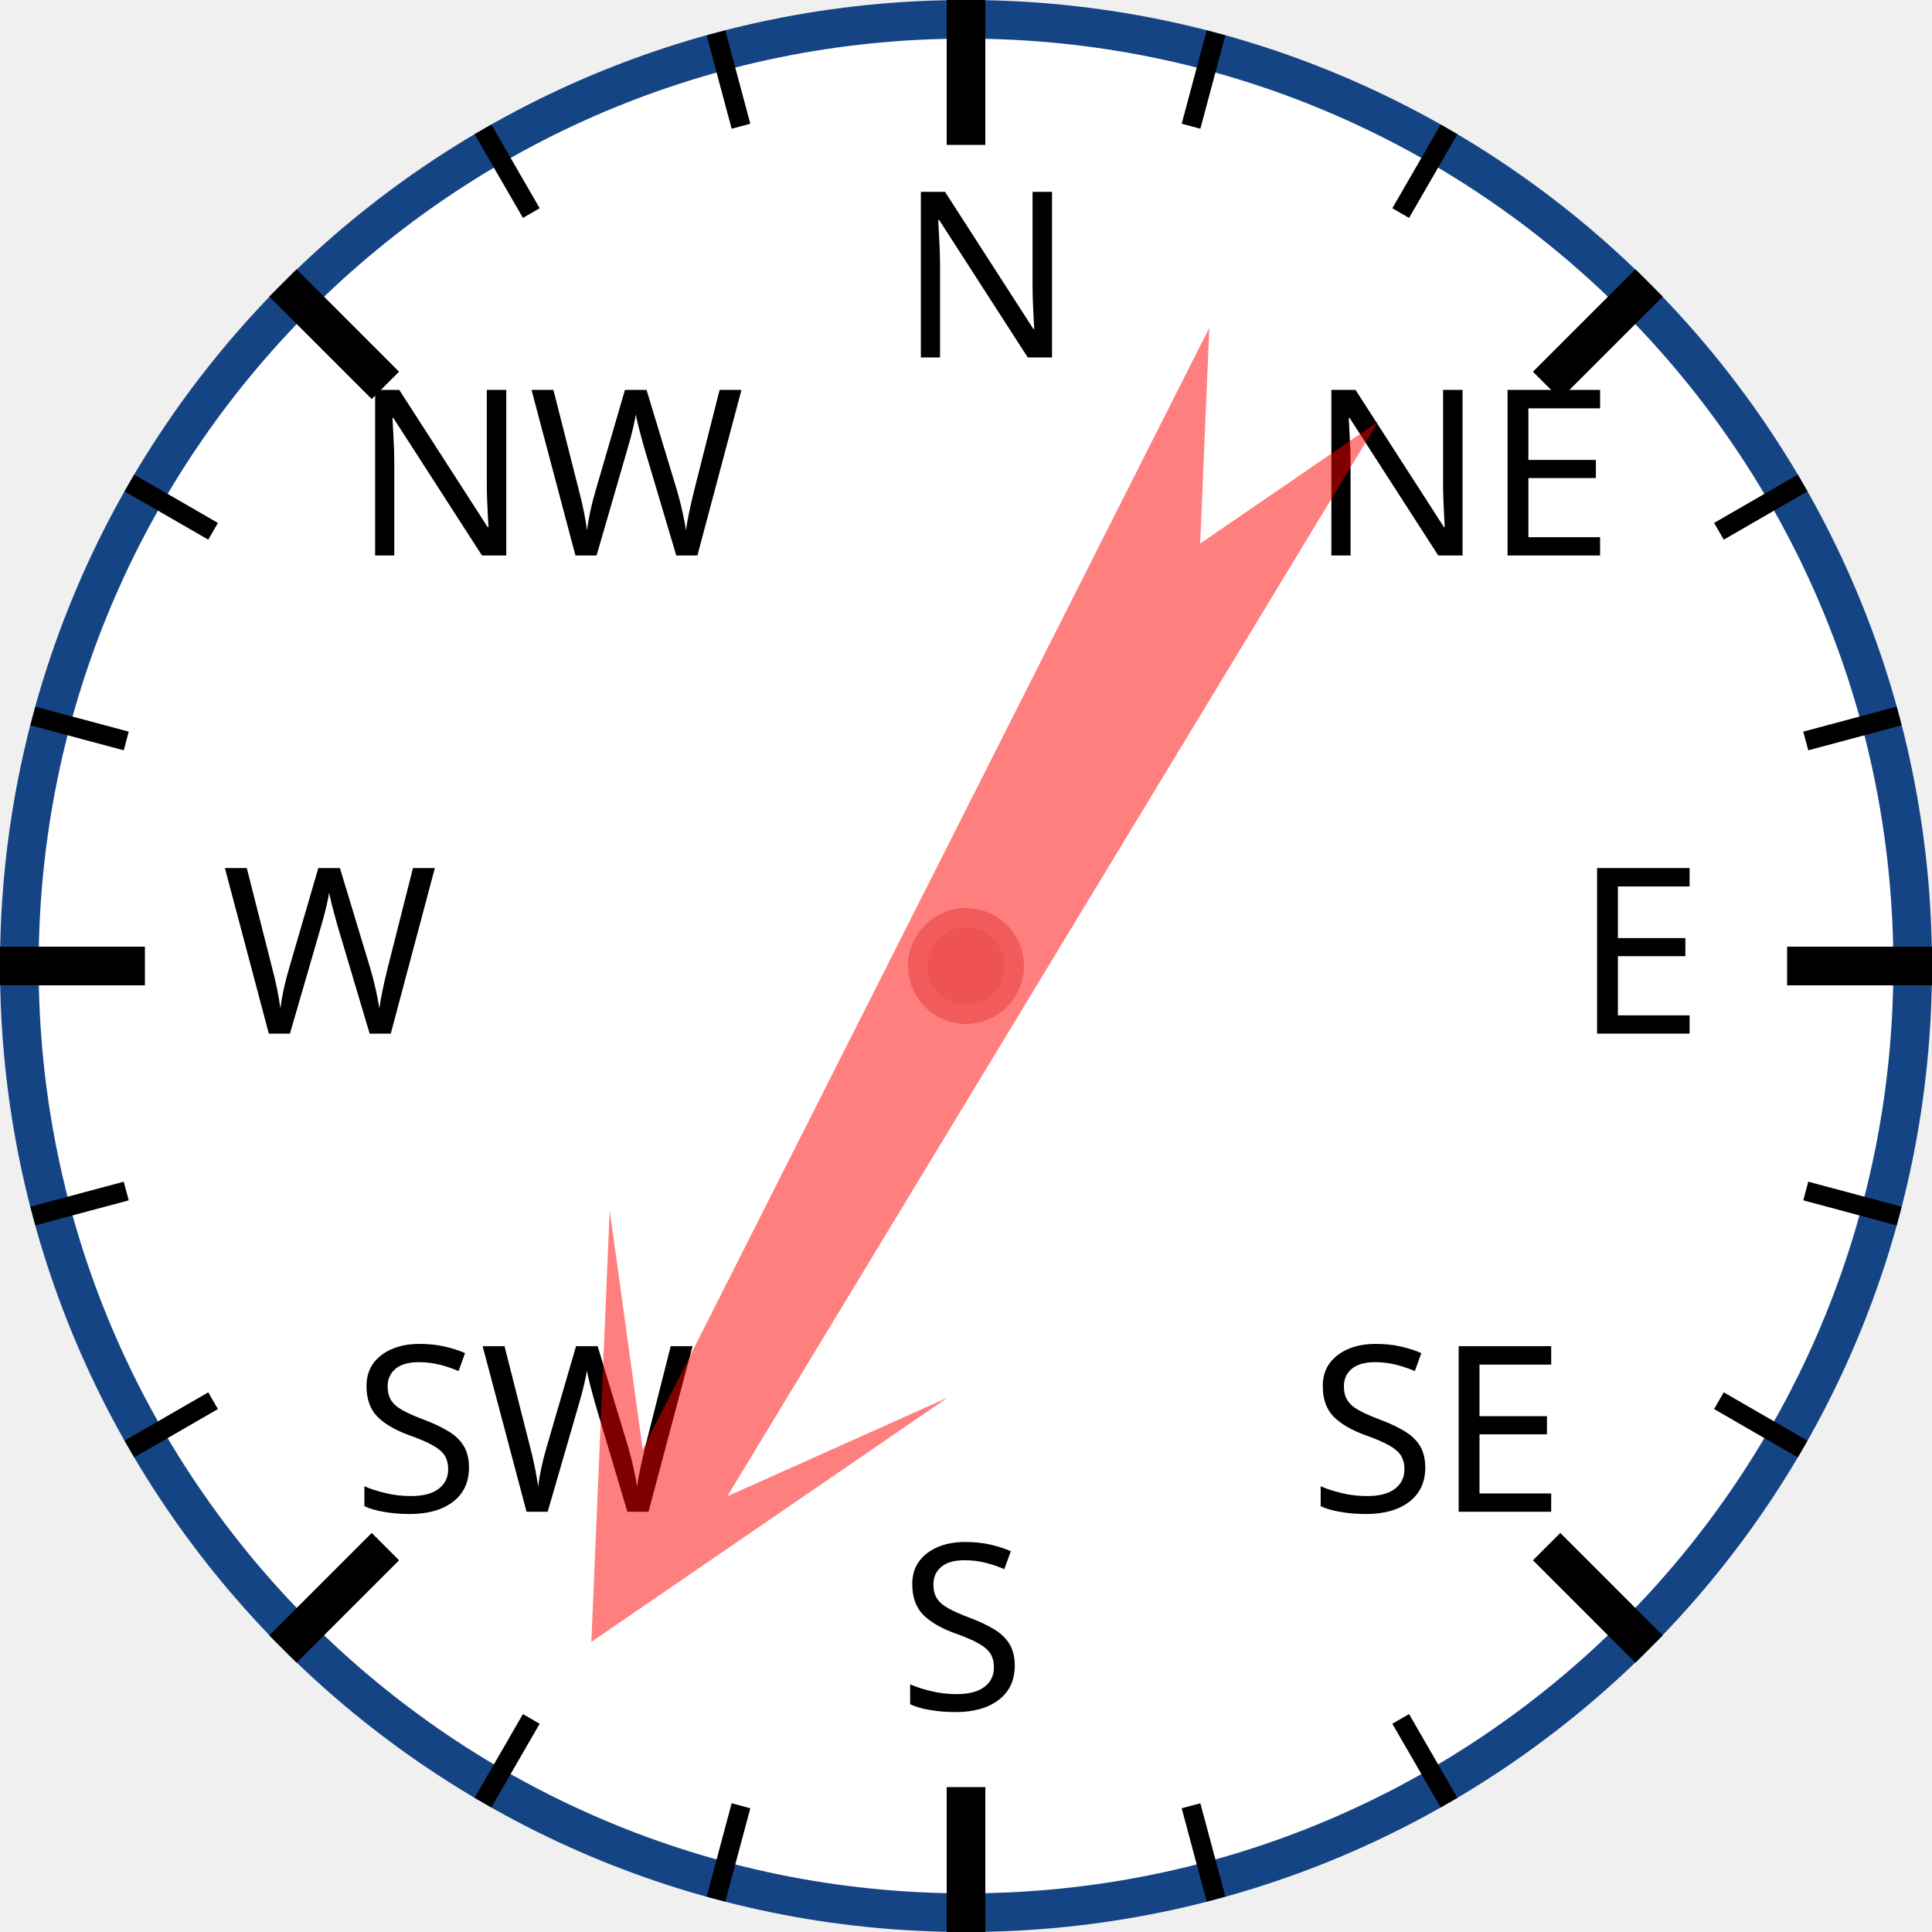
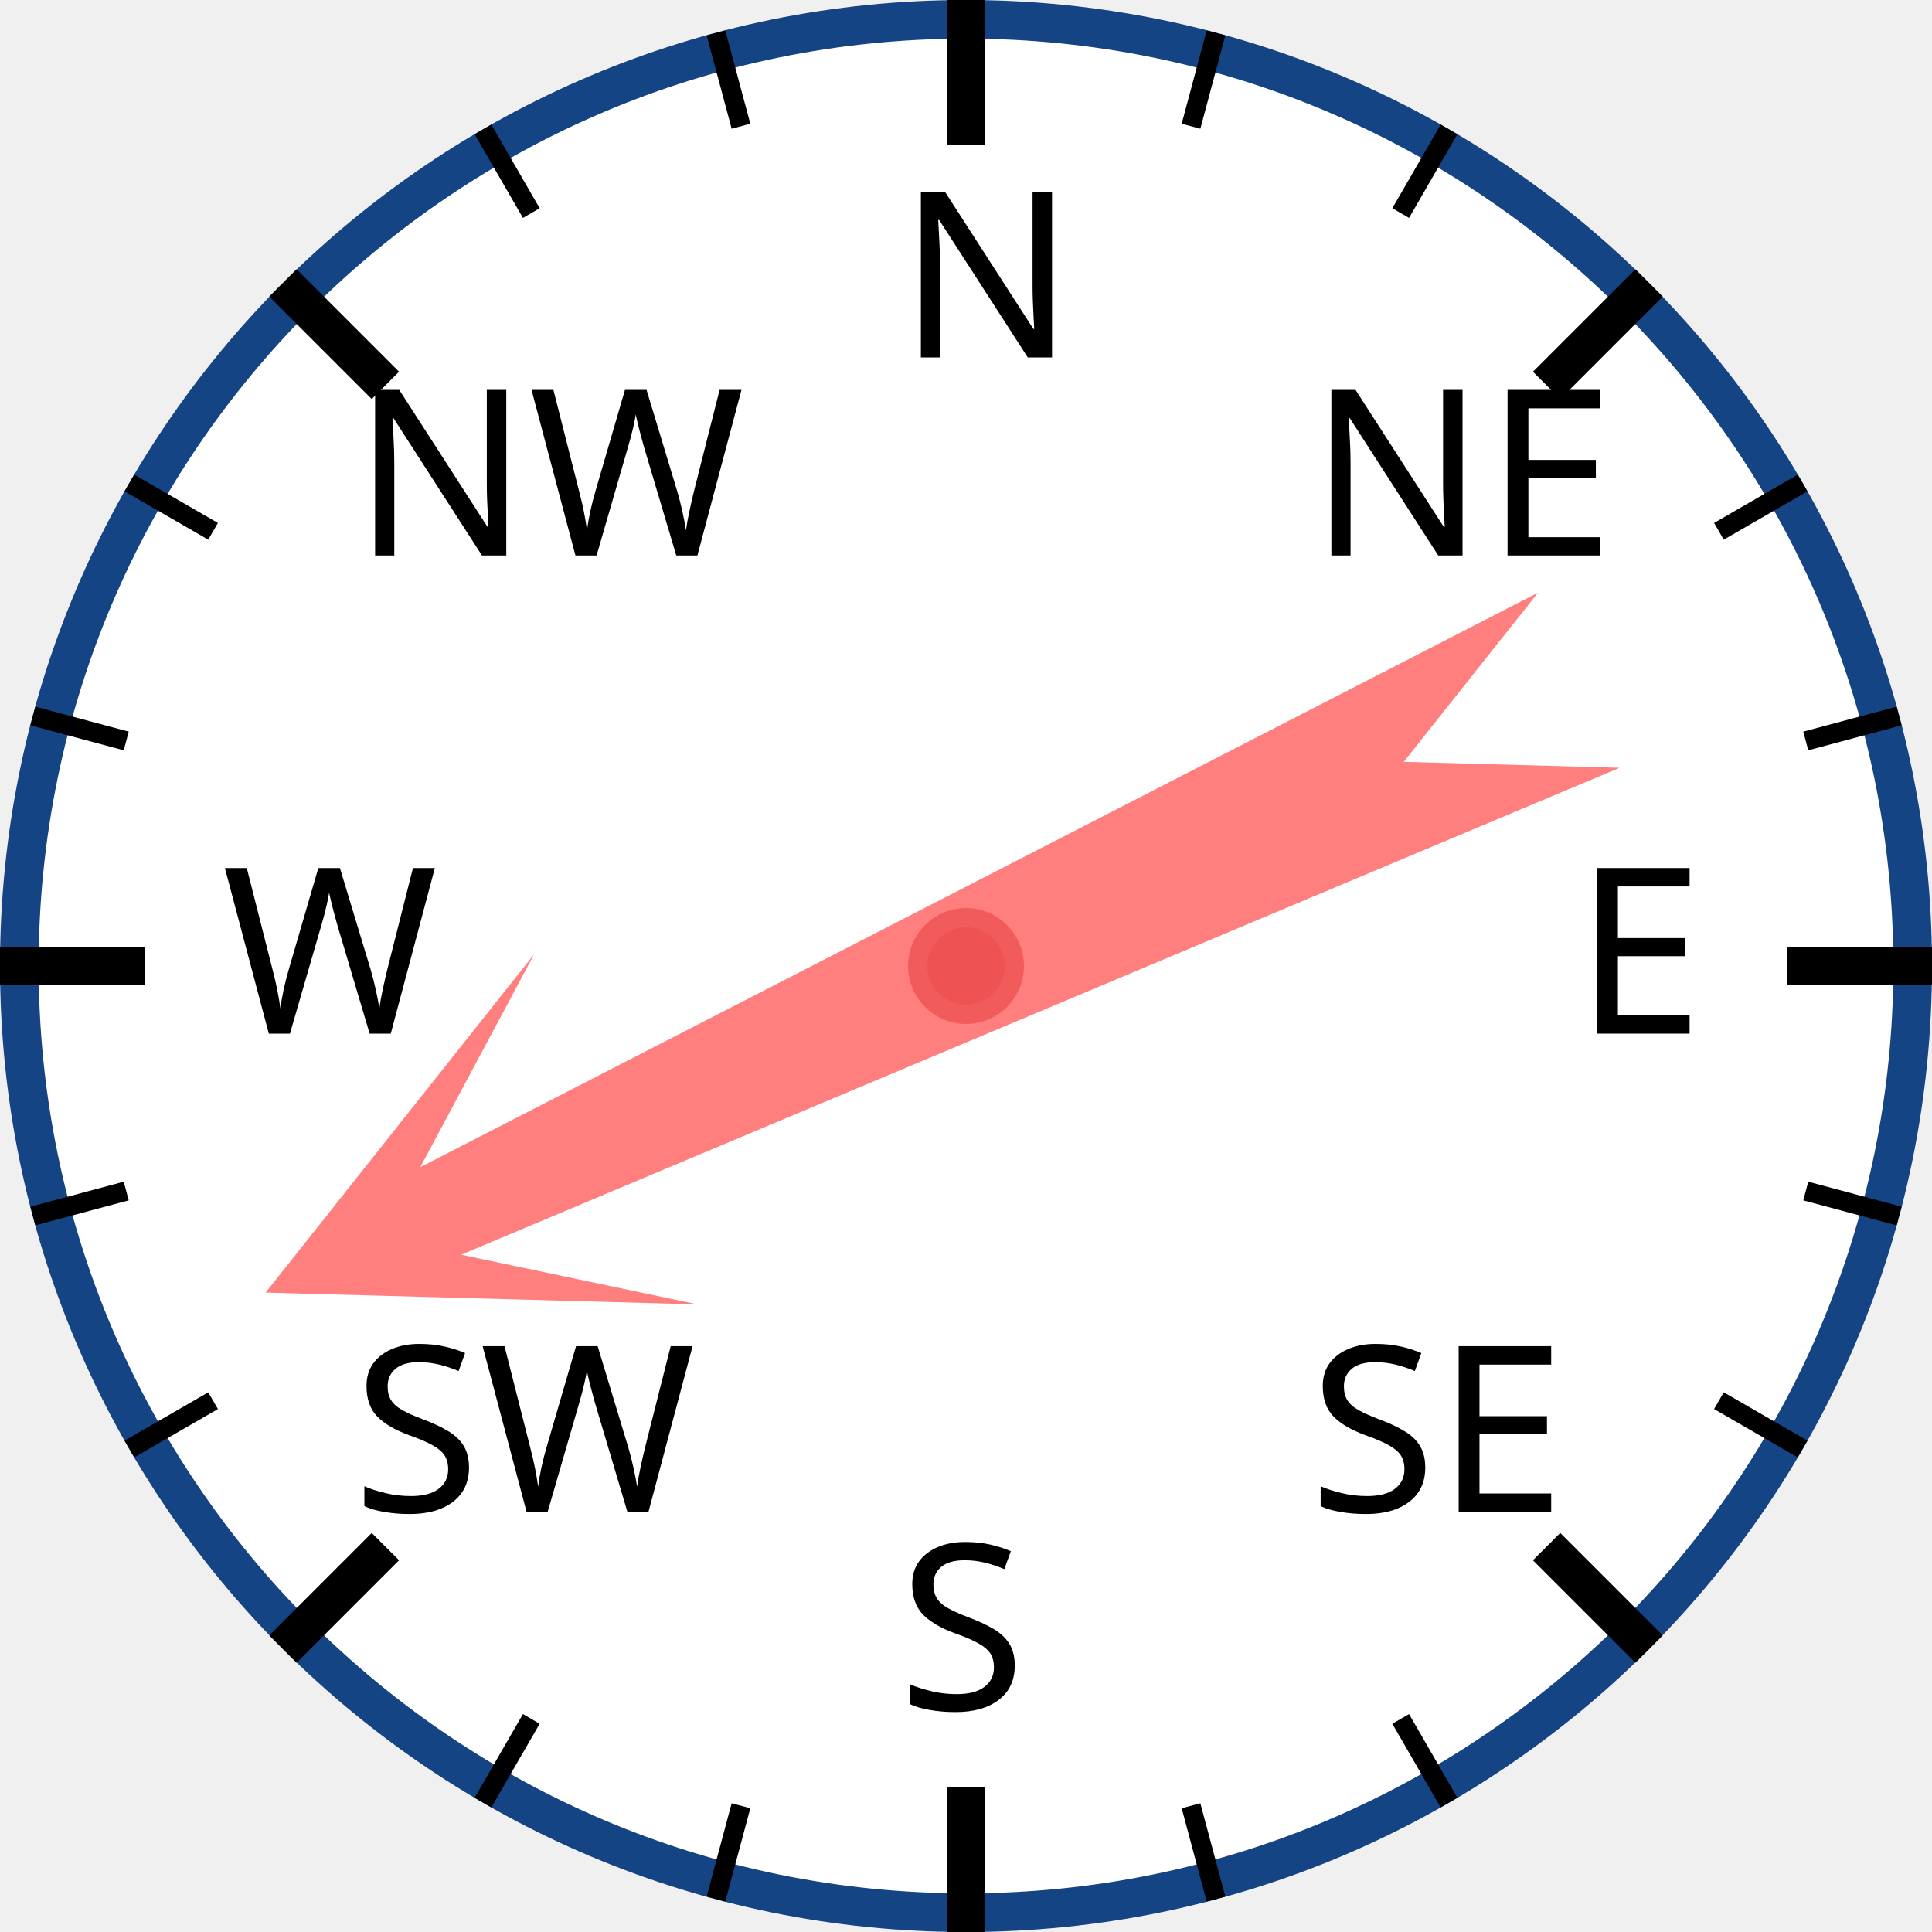
<svg xmlns="http://www.w3.org/2000/svg" width="120px" height="120px" viewBox="0 0 200 200">
  <circle cx="100" cy="100" r="98" style="fill: white; stroke: #154485; stroke-width: 4;" />
  <text x="93.0" y="37.0" style="font-family: sans-serif; font-size: 18pt;">N</text>
  <line x1="100.0" y1="0.0" x2="100.0" y2="15.0" style="stroke: black; stroke-width: 4;" />
  <line x1="74.118" y1="3.407" x2="76.706" y2="13.067" style="stroke: black; stroke-width: 2;" />
  <line x1="50" y1="13.397" x2="55" y2="22.058" style="stroke: black; stroke-width: 2;" />
  <text x="36.503" y="57.503" style="font-family: sans-serif; font-size: 18pt;">NW</text>
  <line x1="29.289" y1="29.289" x2="39.896" y2="39.896" style="stroke: black; stroke-width: 4;" />
  <line x1="13.397" y1="50" x2="22.058" y2="55" style="stroke: black; stroke-width: 2;" />
  <line x1="3.407" y1="74.118" x2="13.067" y2="76.706" style="stroke: black; stroke-width: 2;" />
  <text x="23.0" y="107.0" style="font-family: sans-serif; font-size: 18pt;">W</text>
  <line x1="0.0" y1="100.0" x2="15.0" y2="100.0" style="stroke: black; stroke-width: 4;" />
  <line x1="3.407" y1="125.882" x2="13.067" y2="123.294" style="stroke: black; stroke-width: 2;" />
  <line x1="13.397" y1="150" x2="22.058" y2="145" style="stroke: black; stroke-width: 2;" />
  <text x="36.503" y="156.497" style="font-family: sans-serif; font-size: 18pt;">SW</text>
  <line x1="29.289" y1="170.711" x2="39.896" y2="160.104" style="stroke: black; stroke-width: 4;" />
  <line x1="50" y1="186.603" x2="55" y2="177.942" style="stroke: black; stroke-width: 2;" />
  <line x1="74.118" y1="196.593" x2="76.706" y2="186.933" style="stroke: black; stroke-width: 2;" />
  <text x="93" y="177.0" style="font-family: sans-serif; font-size: 18pt;">S</text>
  <line x1="100" y1="200.0" x2="100" y2="185.0" style="stroke: black; stroke-width: 4;" />
  <line x1="125.882" y1="196.593" x2="123.294" y2="186.933" style="stroke: black; stroke-width: 2;" />
  <line x1="150.0" y1="186.603" x2="145.0" y2="177.942" style="stroke: black; stroke-width: 2;" />
  <text x="135.497" y="156.497" style="font-family: sans-serif; font-size: 18pt;">SE</text>
  <line x1="170.711" y1="170.711" x2="160.104" y2="160.104" style="stroke: black; stroke-width: 4;" />
  <line x1="186.603" y1="150" x2="177.942" y2="145" style="stroke: black; stroke-width: 2;" />
  <line x1="196.593" y1="125.882" x2="186.933" y2="123.294" style="stroke: black; stroke-width: 2;" />
  <text x="163.0" y="107" style="font-family: sans-serif; font-size: 18pt;">E</text>
  <line x1="200.0" y1="100" x2="185.0" y2="100" style="stroke: black; stroke-width: 4;" />
  <line x1="196.593" y1="74.118" x2="186.933" y2="76.706" style="stroke: black; stroke-width: 2;" />
  <line x1="186.603" y1="50" x2="177.942" y2="55" style="stroke: black; stroke-width: 2;" />
  <text x="135.497" y="57.503" style="font-family: sans-serif; font-size: 18pt;">NE</text>
  <line x1="170.711" y1="29.289" x2="160.104" y2="39.896" style="stroke: black; stroke-width: 4;" />
  <line x1="150" y1="13.397" x2="145" y2="22.058" style="stroke: black; stroke-width: 2;" />
  <line x1="125.882" y1="3.407" x2="123.294" y2="13.067" style="stroke: black; stroke-width: 2;" />
-   <polygon points="100 20 120 60 105 40 110 170 100 150 90 170 95 40 80 60" style="fill: red; fill-opacity: 0.5;" transform="rotate(209,100,100)" />
+   <polygon points="100 20 120 60 105 40 110 170 100 150 90 170 95 40 80 60" style="fill: red; fill-opacity: 0.5;" transform="rotate(245,100,100)" />
  <circle cx="100" cy="100" r="5" style="fill: #EE5252; stroke: #F25B5B; stroke-width: 2;" />
</svg>
